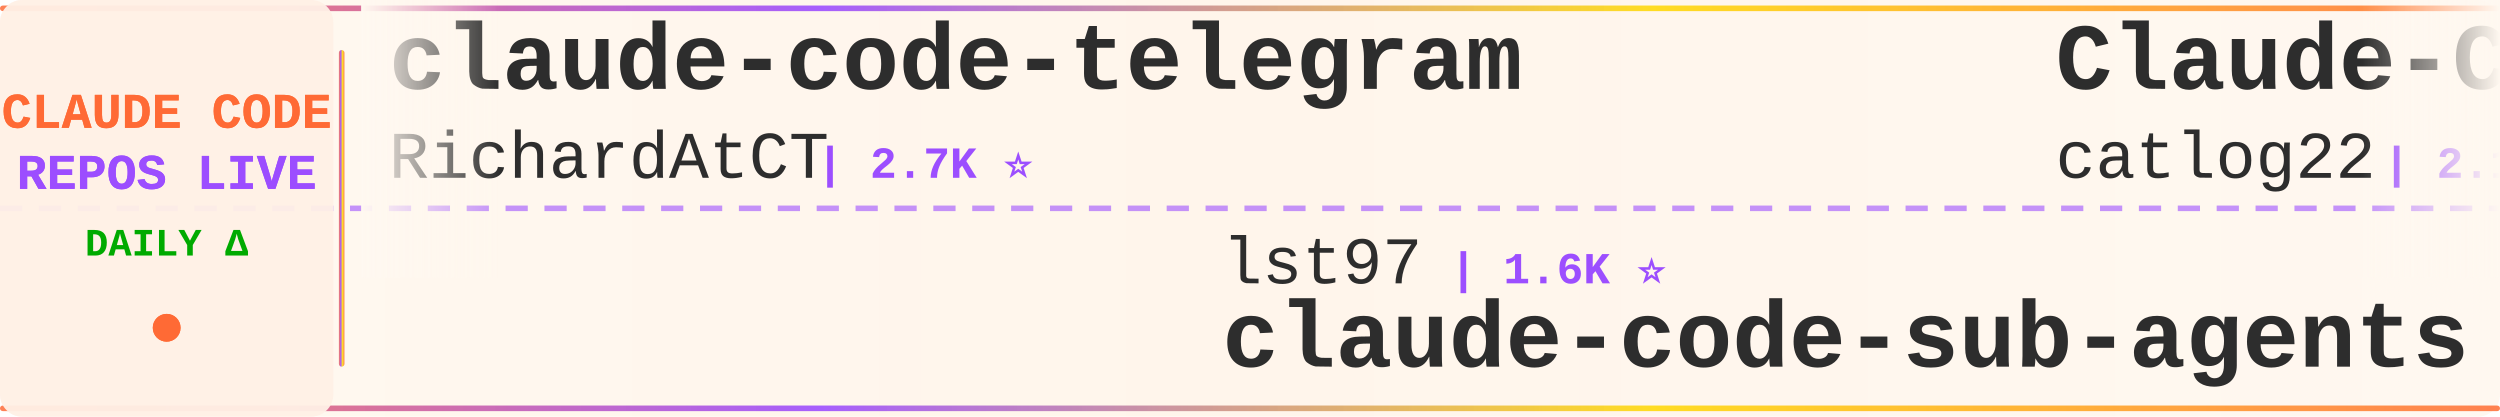
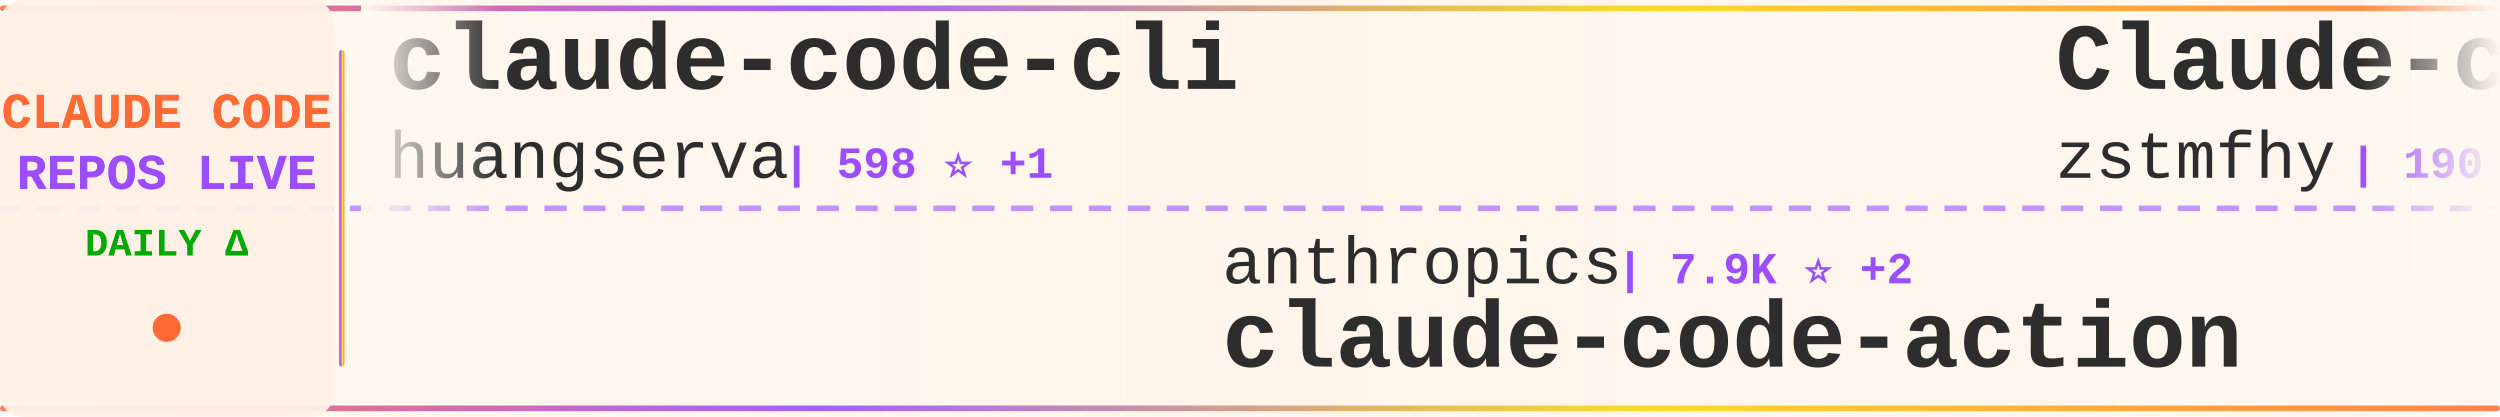
<svg xmlns="http://www.w3.org/2000/svg" width="900" height="150">
  <defs>
    <linearGradient id="tickerBg" x1="0%" y1="0%" x2="100%" y2="0%">
      <stop offset="0%" style="stop-color:#fff8f0;stop-opacity:0.98" />
      <stop offset="50%" style="stop-color:#fff5eb;stop-opacity:1" />
      <stop offset="100%" style="stop-color:#fff8f0;stop-opacity:0.98" />
    </linearGradient>
    <linearGradient id="borderGrad" x1="0%" y1="0%" x2="100%" y2="0%">
      <stop offset="0%" style="stop-color:#FF6B35;stop-opacity:0.85">
        <animate attributeName="stop-opacity" values="0.85;1;0.85" dur="2s" repeatCount="indefinite" />
      </stop>
      <stop offset="33%" style="stop-color:#9C4EFF;stop-opacity:0.9">
        <animate attributeName="stop-opacity" values="0.9;1;0.9" dur="2.2s" repeatCount="indefinite" />
      </stop>
      <stop offset="66%" style="stop-color:#FFD700;stop-opacity:0.85">
        <animate attributeName="stop-opacity" values="0.85;1;0.85" dur="1.8s" repeatCount="indefinite" />
      </stop>
      <stop offset="100%" style="stop-color:#FF6B35;stop-opacity:0.85">
        <animate attributeName="stop-opacity" values="0.85;1;0.85" dur="2s" repeatCount="indefinite" />
      </stop>
    </linearGradient>
    <filter id="textGlow">
      <feGaussianBlur stdDeviation="0.15" result="coloredBlur" />
      <feMerge>
        <feMergeNode in="coloredBlur" />
        <feMergeNode in="SourceGraphic" />
      </feMerge>
    </filter>
    <filter id="metricGlow">
      <feGaussianBlur stdDeviation="0.2" result="coloredBlur" />
      <feMerge>
        <feMergeNode in="coloredBlur" />
        <feMergeNode in="SourceGraphic" />
      </feMerge>
    </filter>
    <linearGradient id="leftFade" x1="0%" y1="0%" x2="100%" y2="0%">
      <stop offset="0%" style="stop-color:#fff8f0;stop-opacity:1" />
      <stop offset="100%" style="stop-color:#fff8f0;stop-opacity:0" />
    </linearGradient>
    <linearGradient id="rightFade" x1="0%" y1="0%" x2="100%" y2="0%">
      <stop offset="0%" style="stop-color:#fff8f0;stop-opacity:0" />
      <stop offset="100%" style="stop-color:#fff8f0;stop-opacity:1" />
    </linearGradient>
  </defs>
  <rect width="900" height="150" fill="url(#tickerBg)" rx="8" />
  <rect x="0" y="2" width="900" height="2" fill="url(#borderGrad)" rx="1" />
  <rect x="0" y="146" width="900" height="2" fill="url(#borderGrad)" rx="1" />
  <line x1="0" y1="75" x2="900" y2="75" stroke="#9C4EFF" stroke-width="2" stroke-dasharray="8 6" opacity="0.6" />
  <rect x="0" y="0" width="120" height="150" fill="#fff0e6" opacity="0.95" rx="8" />
  <text x="60" y="46" font-family="'Courier New', monospace" font-size="18" font-weight="bold" fill="#FF6B35" text-anchor="middle" filter="url(#textGlow)">
    CLAUDE CODE
  </text>
  <text x="60" y="68" font-family="'Courier New', monospace" font-size="18" font-weight="bold" fill="#9C4EFF" text-anchor="middle" filter="url(#textGlow)">
    REPOS LIVE
  </text>
  <text x="60" y="92" font-family="'Courier New', monospace" font-size="14" font-weight="bold" fill="#00aa00" text-anchor="middle">
    DAILY Δ
  </text>
  <circle cx="60" cy="118" r="5" fill="#FF6B35" filter="url(#metricGlow)">
    <animate attributeName="r" values="4;6;4" dur="1.5s" repeatCount="indefinite" />
    <animate attributeName="opacity" values="0.6;1;0.6" dur="1.5s" repeatCount="indefinite" />
  </circle>
  <rect x="122" y="18" width="2" height="114" fill="url(#borderGrad)" rx="1" />
  <clipPath id="tickerClip">
    <rect x="130" y="0" width="770" height="150" />
  </clipPath>
  <g clip-path="url(#tickerClip)">
    <g id="tickerItems">
      <animateTransform attributeName="transform" attributeType="XML" type="translate" from="0 0" to="-3000 0" dur="54s" repeatCount="indefinite" />
      <g transform="translate(0, 0)">
-         <text x="140" y="32" font-family="'Courier New', monospace" font-size="34" font-weight="bold" fill="#2d2d2d">claude-code-telegram</text>
-         <text x="140" y="64" font-family="'Courier New', monospace" font-size="24" font-weight="normal" fill="#2d2d2d" opacity="1.0">RichardAtCT</text>
-         <text x="294" y="64" font-family="'Courier New', monospace" font-size="16" font-weight="bold" fill="#9C4EFF"> | 2.7K ⭐</text>
+         <text x="140" y="32" font-family="'Courier New', monospace" font-size="34" font-weight="bold" fill="#2d2d2d">claude-code-cli</text>
+         <text x="140" y="64" font-family="'Courier New', monospace" font-size="24" font-weight="normal" fill="#2d2d2d" opacity="1.0">huangserva</text>
+         <text x="282" y="64" font-family="'Courier New', monospace" font-size="16" font-weight="bold" fill="#9C4EFF"> | 598 ⭐ +1</text>
      </g>
      <g transform="translate(300, 0)">
-         <text x="140" y="102" font-family="'Courier New', monospace" font-size="24" font-weight="normal" fill="#2d2d2d" opacity="1.0">lst97</text>
-         <text x="222" y="102" font-family="'Courier New', monospace" font-size="16" font-weight="bold" fill="#9C4EFF"> | 1.6K ⭐</text>
-         <text x="140" y="132" font-family="'Courier New', monospace" font-size="34" font-weight="bold" fill="#2d2d2d">claude-code-sub-agents</text>
+         <text x="140" y="102" font-family="'Courier New', monospace" font-size="24" font-weight="normal" fill="#2d2d2d" opacity="1.0">anthropics</text>
+         <text x="282" y="102" font-family="'Courier New', monospace" font-size="16" font-weight="bold" fill="#9C4EFF"> | 7.9K ⭐ +2</text>
+         <text x="140" y="132" font-family="'Courier New', monospace" font-size="34" font-weight="bold" fill="#2d2d2d">claude-code-action</text>
      </g>
      <g transform="translate(600, 0)">
-         <text x="140" y="32" font-family="'Courier New', monospace" font-size="34" font-weight="bold" fill="#2d2d2d">Claude-Code-Workflow</text>
-         <text x="140" y="64" font-family="'Courier New', monospace" font-size="24" font-weight="normal" fill="#2d2d2d" opacity="1.0">catlog22</text>
-         <text x="258" y="64" font-family="'Courier New', monospace" font-size="16" font-weight="bold" fill="#9C4EFF"> | 2.1K ⭐ +2</text>
+         <text x="140" y="32" font-family="'Courier New', monospace" font-size="34" font-weight="bold" fill="#2d2d2d">Claude-code</text>
+         <text x="140" y="64" font-family="'Courier New', monospace" font-size="24" font-weight="normal" fill="#2d2d2d" opacity="1.0">zstmfhy</text>
+         <text x="246" y="64" font-family="'Courier New', monospace" font-size="16" font-weight="bold" fill="#9C4EFF"> | 190 ⭐</text>
      </g>
      <g transform="translate(900, 0)">
-         <text x="140" y="102" font-family="'Courier New', monospace" font-size="24" font-weight="normal" fill="#2d2d2d" opacity="1.0">FlorianBruniaux</text>
-         <text x="342" y="102" font-family="'Courier New', monospace" font-size="16" font-weight="bold" fill="#9C4EFF"> | 4.7K ⭐ +3</text>
-         <text x="140" y="132" font-family="'Courier New', monospace" font-size="34" font-weight="bold" fill="#2d2d2d">claude-code-ultimate-gui...</text>
+         <text x="140" y="102" font-family="'Courier New', monospace" font-size="24" font-weight="normal" fill="#2d2d2d" opacity="1.0">freestylefly</text>
+         <text x="306" y="102" font-family="'Courier New', monospace" font-size="16" font-weight="bold" fill="#9C4EFF"> | 125 ⭐</text>
+         <text x="140" y="132" font-family="'Courier New', monospace" font-size="34" font-weight="bold" fill="#2d2d2d">claude-code</text>
      </g>
      <g transform="translate(1200, 0)">
-         <text x="140" y="32" font-family="'Courier New', monospace" font-size="34" font-weight="bold" fill="#2d2d2d">skills</text>
-         <text x="140" y="64" font-family="'Courier New', monospace" font-size="24" font-weight="normal" fill="#2d2d2d" opacity="1.0">anthropics</text>
-         <text x="282" y="64" font-family="'Courier New', monospace" font-size="16" font-weight="bold" fill="#9C4EFF"> | 147.0K ⭐ +73</text>
+         <text x="140" y="32" font-family="'Courier New', monospace" font-size="34" font-weight="bold" fill="#2d2d2d">claude-code-guide</text>
+         <text x="140" y="64" font-family="'Courier New', monospace" font-size="24" font-weight="normal" fill="#2d2d2d" opacity="1.0">zebbern</text>
+         <text x="246" y="64" font-family="'Courier New', monospace" font-size="16" font-weight="bold" fill="#9C4EFF"> | 4.2K ⭐</text>
      </g>
      <g transform="translate(1500, 0)">
-         <text x="140" y="102" font-family="'Courier New', monospace" font-size="24" font-weight="normal" fill="#2d2d2d" opacity="1.0">VineeTagarwaL-code</text>
-         <text x="378" y="102" font-family="'Courier New', monospace" font-size="16" font-weight="bold" fill="#9C4EFF"> | 276 ⭐</text>
-         <text x="140" y="132" font-family="'Courier New', monospace" font-size="34" font-weight="bold" fill="#2d2d2d">claude-code</text>
+         <text x="140" y="102" font-family="'Courier New', monospace" font-size="24" font-weight="normal" fill="#2d2d2d" opacity="1.0">SeemSeam</text>
+         <text x="258" y="102" font-family="'Courier New', monospace" font-size="16" font-weight="bold" fill="#9C4EFF"> | 2.9K ⭐ +1</text>
+         <text x="140" y="132" font-family="'Courier New', monospace" font-size="34" font-weight="bold" fill="#2d2d2d">claude_codex_bridge</text>
      </g>
      <g transform="translate(1800, 0)">
-         <text x="140" y="32" font-family="'Courier New', monospace" font-size="34" font-weight="bold" fill="#2d2d2d">andrej-karpathy-skills</text>
-         <text x="140" y="64" font-family="'Courier New', monospace" font-size="24" font-weight="normal" fill="#2d2d2d" opacity="1.0">multica-ai</text>
-         <text x="282" y="64" font-family="'Courier New', monospace" font-size="16" font-weight="bold" fill="#9C4EFF"> | 168.9K ⭐ +176</text>
+         <text x="140" y="32" font-family="'Courier New', monospace" font-size="34" font-weight="bold" fill="#2d2d2d">Claude-Code</text>
+         <text x="140" y="64" font-family="'Courier New', monospace" font-size="24" font-weight="normal" fill="#2d2d2d" opacity="1.0">pengchengneo</text>
+         <text x="306" y="64" font-family="'Courier New', monospace" font-size="16" font-weight="bold" fill="#9C4EFF"> | 1.5K ⭐ +1</text>
      </g>
      <g transform="translate(2100, 0)">
-         <text x="140" y="102" font-family="'Courier New', monospace" font-size="24" font-weight="normal" fill="#2d2d2d" opacity="1.0">Tinkeringg-Lab</text>
-         <text x="330" y="102" font-family="'Courier New', monospace" font-size="16" font-weight="bold" fill="#9C4EFF"> | 205 ⭐</text>
-         <text x="140" y="132" font-family="'Courier New', monospace" font-size="34" font-weight="bold" fill="#2d2d2d">claude-code</text>
+         <text x="140" y="102" font-family="'Courier New', monospace" font-size="24" font-weight="normal" fill="#2d2d2d" opacity="1.0">Windy3f3f3f3f</text>
+         <text x="318" y="102" font-family="'Courier New', monospace" font-size="16" font-weight="bold" fill="#9C4EFF"> | 2.6K ⭐ +2</text>
+         <text x="140" y="132" font-family="'Courier New', monospace" font-size="34" font-weight="bold" fill="#2d2d2d">how-claude-code-works</text>
      </g>
      <g transform="translate(2400, 0)">
-         <text x="140" y="32" font-family="'Courier New', monospace" font-size="34" font-weight="bold" fill="#2d2d2d">claude-code-tudou</text>
-         <text x="140" y="64" font-family="'Courier New', monospace" font-size="24" font-weight="normal" fill="#2d2d2d" opacity="1.0">AICoderTudou</text>
-         <text x="306" y="64" font-family="'Courier New', monospace" font-size="16" font-weight="bold" fill="#9C4EFF"> | 500 ⭐</text>
+         <text x="140" y="32" font-family="'Courier New', monospace" font-size="34" font-weight="bold" fill="#2d2d2d">CLIProxyAPI</text>
+         <text x="140" y="64" font-family="'Courier New', monospace" font-size="24" font-weight="normal" fill="#2d2d2d" opacity="1.0">router-for-me</text>
+         <text x="318" y="64" font-family="'Courier New', monospace" font-size="16" font-weight="bold" fill="#9C4EFF"> | 36.2K ⭐ +38</text>
      </g>
      <g transform="translate(2700, 0)">
-         <text x="140" y="102" font-family="'Courier New', monospace" font-size="24" font-weight="normal" fill="#2d2d2d" opacity="1.0">oboard</text>
-         <text x="234" y="102" font-family="'Courier New', monospace" font-size="16" font-weight="bold" fill="#9C4EFF"> | 3.2K ⭐</text>
-         <text x="140" y="132" font-family="'Courier New', monospace" font-size="34" font-weight="bold" fill="#2d2d2d">claude-code-rev</text>
+         <text x="140" y="102" font-family="'Courier New', monospace" font-size="24" font-weight="normal" fill="#2d2d2d" opacity="1.0">Chachamaru127</text>
+         <text x="318" y="102" font-family="'Courier New', monospace" font-size="16" font-weight="bold" fill="#9C4EFF"> | 2.6K ⭐ -1</text>
+         <text x="140" y="132" font-family="'Courier New', monospace" font-size="34" font-weight="bold" fill="#2d2d2d">claude-code-harness</text>
      </g>
      <g transform="translate(3000, 0)">
-         <text x="140" y="32" font-family="'Courier New', monospace" font-size="34" font-weight="bold" fill="#2d2d2d">claude-code-telegram</text>
-         <text x="140" y="64" font-family="'Courier New', monospace" font-size="24" font-weight="normal" fill="#2d2d2d" opacity="1.0">RichardAtCT</text>
-         <text x="294" y="64" font-family="'Courier New', monospace" font-size="16" font-weight="bold" fill="#9C4EFF"> | 2.7K ⭐</text>
+         <text x="140" y="32" font-family="'Courier New', monospace" font-size="34" font-weight="bold" fill="#2d2d2d">claude-code-cli</text>
+         <text x="140" y="64" font-family="'Courier New', monospace" font-size="24" font-weight="normal" fill="#2d2d2d" opacity="1.0">huangserva</text>
+         <text x="282" y="64" font-family="'Courier New', monospace" font-size="16" font-weight="bold" fill="#9C4EFF"> | 598 ⭐ +1</text>
      </g>
      <g transform="translate(3300, 0)">
-         <text x="140" y="102" font-family="'Courier New', monospace" font-size="24" font-weight="normal" fill="#2d2d2d" opacity="1.0">lst97</text>
-         <text x="222" y="102" font-family="'Courier New', monospace" font-size="16" font-weight="bold" fill="#9C4EFF"> | 1.6K ⭐</text>
-         <text x="140" y="132" font-family="'Courier New', monospace" font-size="34" font-weight="bold" fill="#2d2d2d">claude-code-sub-agents</text>
+         <text x="140" y="102" font-family="'Courier New', monospace" font-size="24" font-weight="normal" fill="#2d2d2d" opacity="1.0">anthropics</text>
+         <text x="282" y="102" font-family="'Courier New', monospace" font-size="16" font-weight="bold" fill="#9C4EFF"> | 7.9K ⭐ +2</text>
+         <text x="140" y="132" font-family="'Courier New', monospace" font-size="34" font-weight="bold" fill="#2d2d2d">claude-code-action</text>
      </g>
      <g transform="translate(3600, 0)">
-         <text x="140" y="32" font-family="'Courier New', monospace" font-size="34" font-weight="bold" fill="#2d2d2d">Claude-Code-Workflow</text>
-         <text x="140" y="64" font-family="'Courier New', monospace" font-size="24" font-weight="normal" fill="#2d2d2d" opacity="1.0">catlog22</text>
-         <text x="258" y="64" font-family="'Courier New', monospace" font-size="16" font-weight="bold" fill="#9C4EFF"> | 2.1K ⭐ +2</text>
+         <text x="140" y="32" font-family="'Courier New', monospace" font-size="34" font-weight="bold" fill="#2d2d2d">Claude-code</text>
+         <text x="140" y="64" font-family="'Courier New', monospace" font-size="24" font-weight="normal" fill="#2d2d2d" opacity="1.0">zstmfhy</text>
+         <text x="246" y="64" font-family="'Courier New', monospace" font-size="16" font-weight="bold" fill="#9C4EFF"> | 190 ⭐</text>
      </g>
      <g transform="translate(3900, 0)">
-         <text x="140" y="102" font-family="'Courier New', monospace" font-size="24" font-weight="normal" fill="#2d2d2d" opacity="1.0">FlorianBruniaux</text>
-         <text x="342" y="102" font-family="'Courier New', monospace" font-size="16" font-weight="bold" fill="#9C4EFF"> | 4.7K ⭐ +3</text>
-         <text x="140" y="132" font-family="'Courier New', monospace" font-size="34" font-weight="bold" fill="#2d2d2d">claude-code-ultimate-gui...</text>
+         <text x="140" y="102" font-family="'Courier New', monospace" font-size="24" font-weight="normal" fill="#2d2d2d" opacity="1.0">freestylefly</text>
+         <text x="306" y="102" font-family="'Courier New', monospace" font-size="16" font-weight="bold" fill="#9C4EFF"> | 125 ⭐</text>
+         <text x="140" y="132" font-family="'Courier New', monospace" font-size="34" font-weight="bold" fill="#2d2d2d">claude-code</text>
      </g>
    </g>
  </g>
  <rect x="130" y="0" width="50" height="100" fill="url(#leftFade)" />
  <rect x="850" y="0" width="50" height="100" fill="url(#rightFade)" />
</svg>
